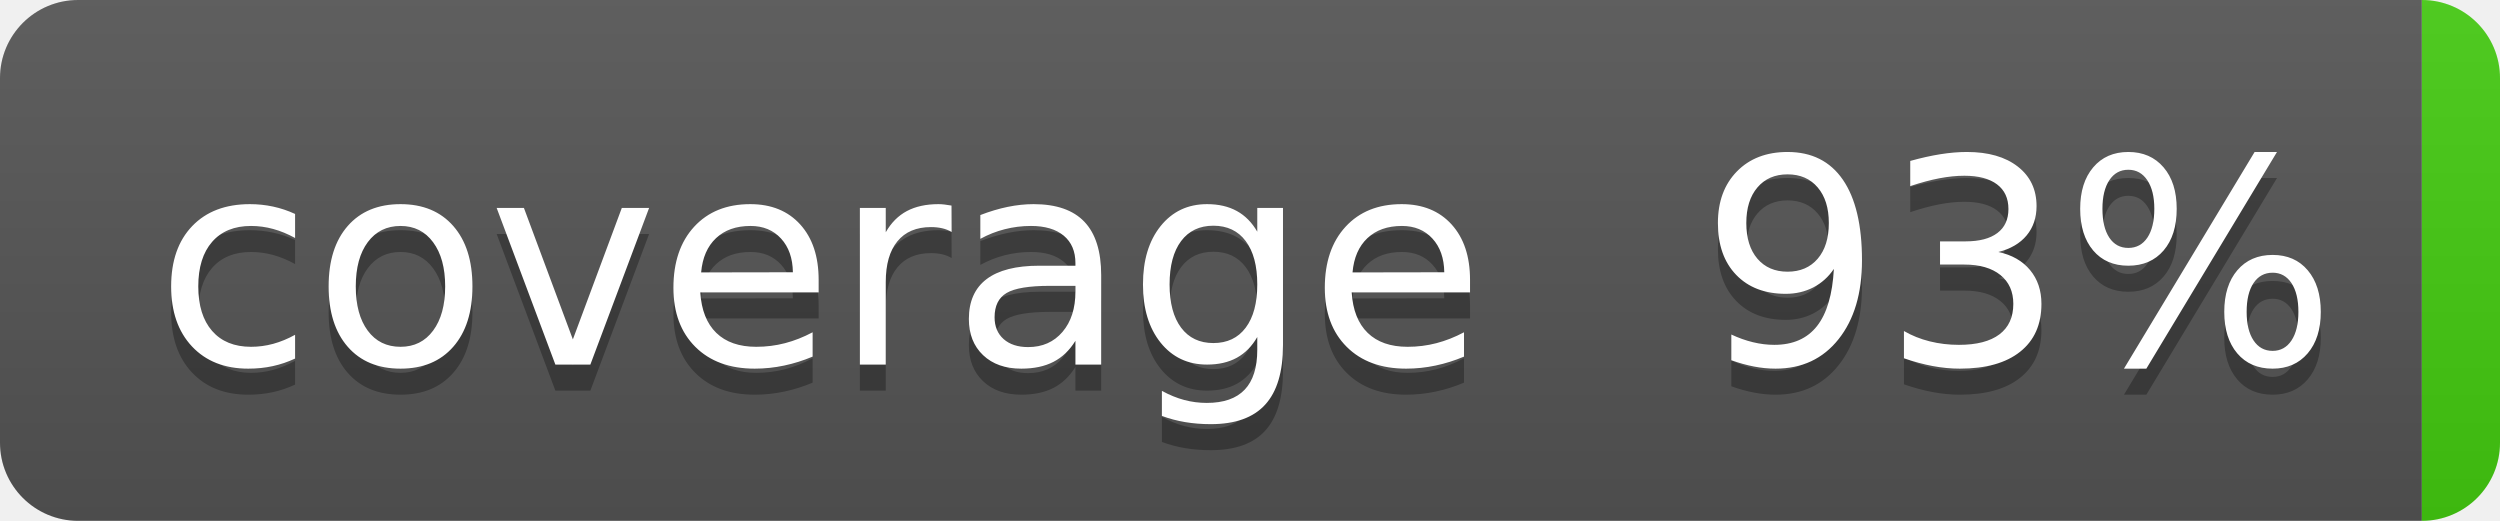
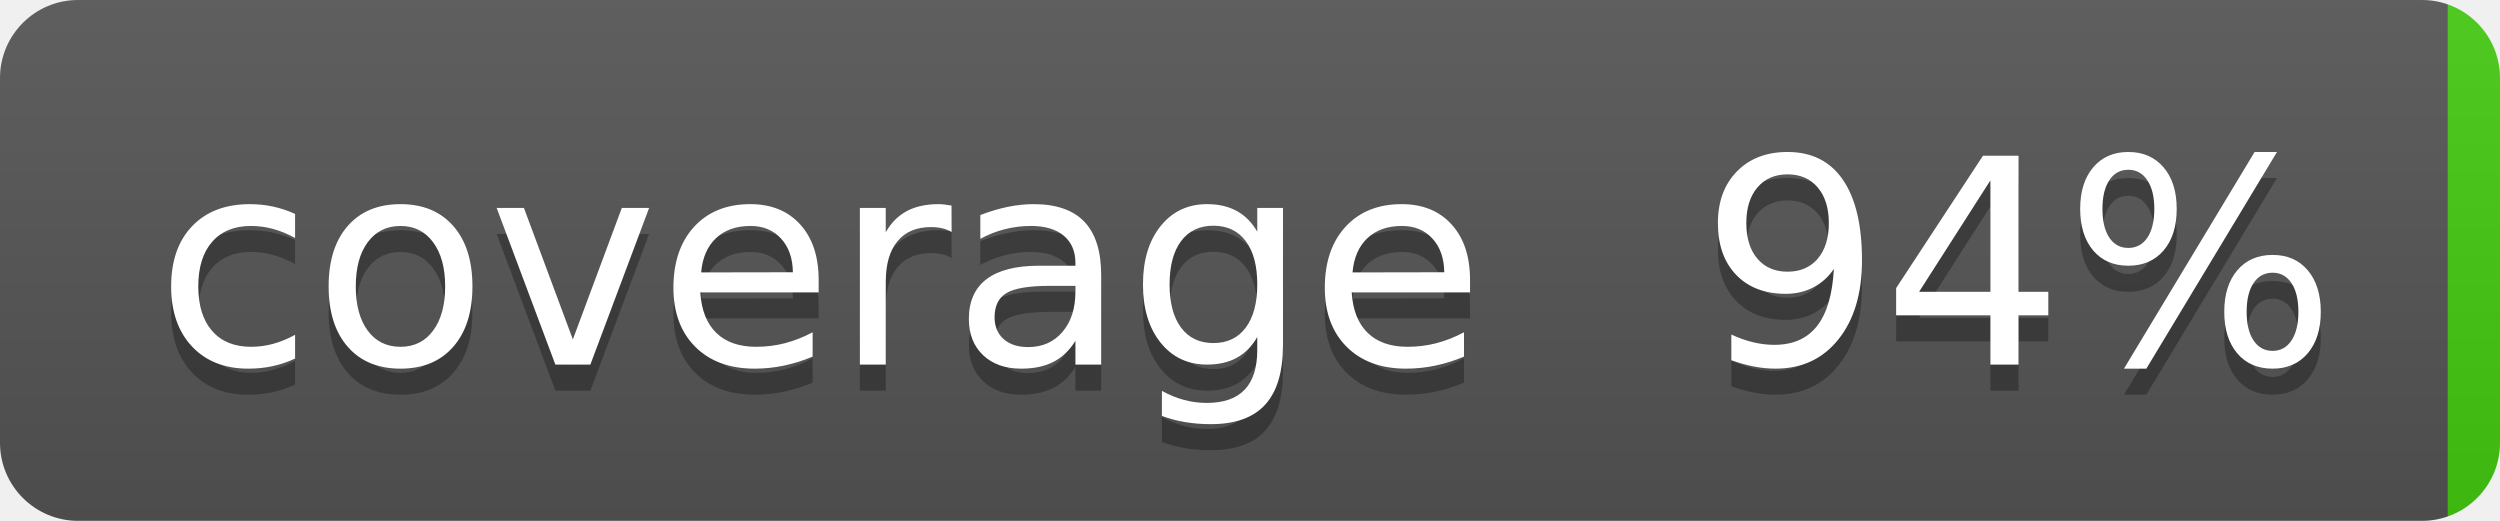
- <svg xmlns="http://www.w3.org/2000/svg" width="96" height="20" role="img" aria-label="coverage: 93%">
+ <svg xmlns="http://www.w3.org/2000/svg" width="96" height="20" role="img" aria-label="coverage: 94%">
  <linearGradient id="s" x2="0" y2="100%">
    <stop offset="0" stop-color="#bbb" stop-opacity=".1" />
    <stop offset="1" stop-opacity=".1" />
  </linearGradient>
  <clipPath id="r">
    <rect width="96" height="20" rx="3" fill="#fff" />
  </clipPath>
  <g clip-path="url(#r)">
-     <rect width="93" height="20" fill="#555" />
-     <rect x="93" width="35" height="20" fill="#4c1" />
+     <rect width="94" height="20" fill="#555" />
+     <rect x="94" width="35" height="20" fill="#4c1" />
    <rect width="96" height="20" fill="url(#s)" />
  </g>
  <g fill="#fff" text-anchor="middle" font-family="Verdana,Geneva,DejaVu Sans,sans-serif" text-rendering="geometricPrecision" font-size="110">
    <text aria-hidden="true" x="315" y="150" fill="#010101" fill-opacity=".3" transform="scale(.1)" textLength="510">coverage</text>
    <text x="315" y="140" transform="scale(.1)" fill="#fff" textLength="510">coverage</text>
-     <text aria-hidden="true" x="775" y="150" fill="#010101" fill-opacity=".3" transform="scale(.1)" textLength="250">93%</text>
-     <text x="775" y="140" transform="scale(.1)" fill="#fff" textLength="250">93%</text>
+     <text aria-hidden="true" x="775" y="150" fill="#010101" fill-opacity=".3" transform="scale(.1)" textLength="250">94%</text>
+     <text x="775" y="140" transform="scale(.1)" fill="#fff" textLength="250">94%</text>
  </g>
</svg>
